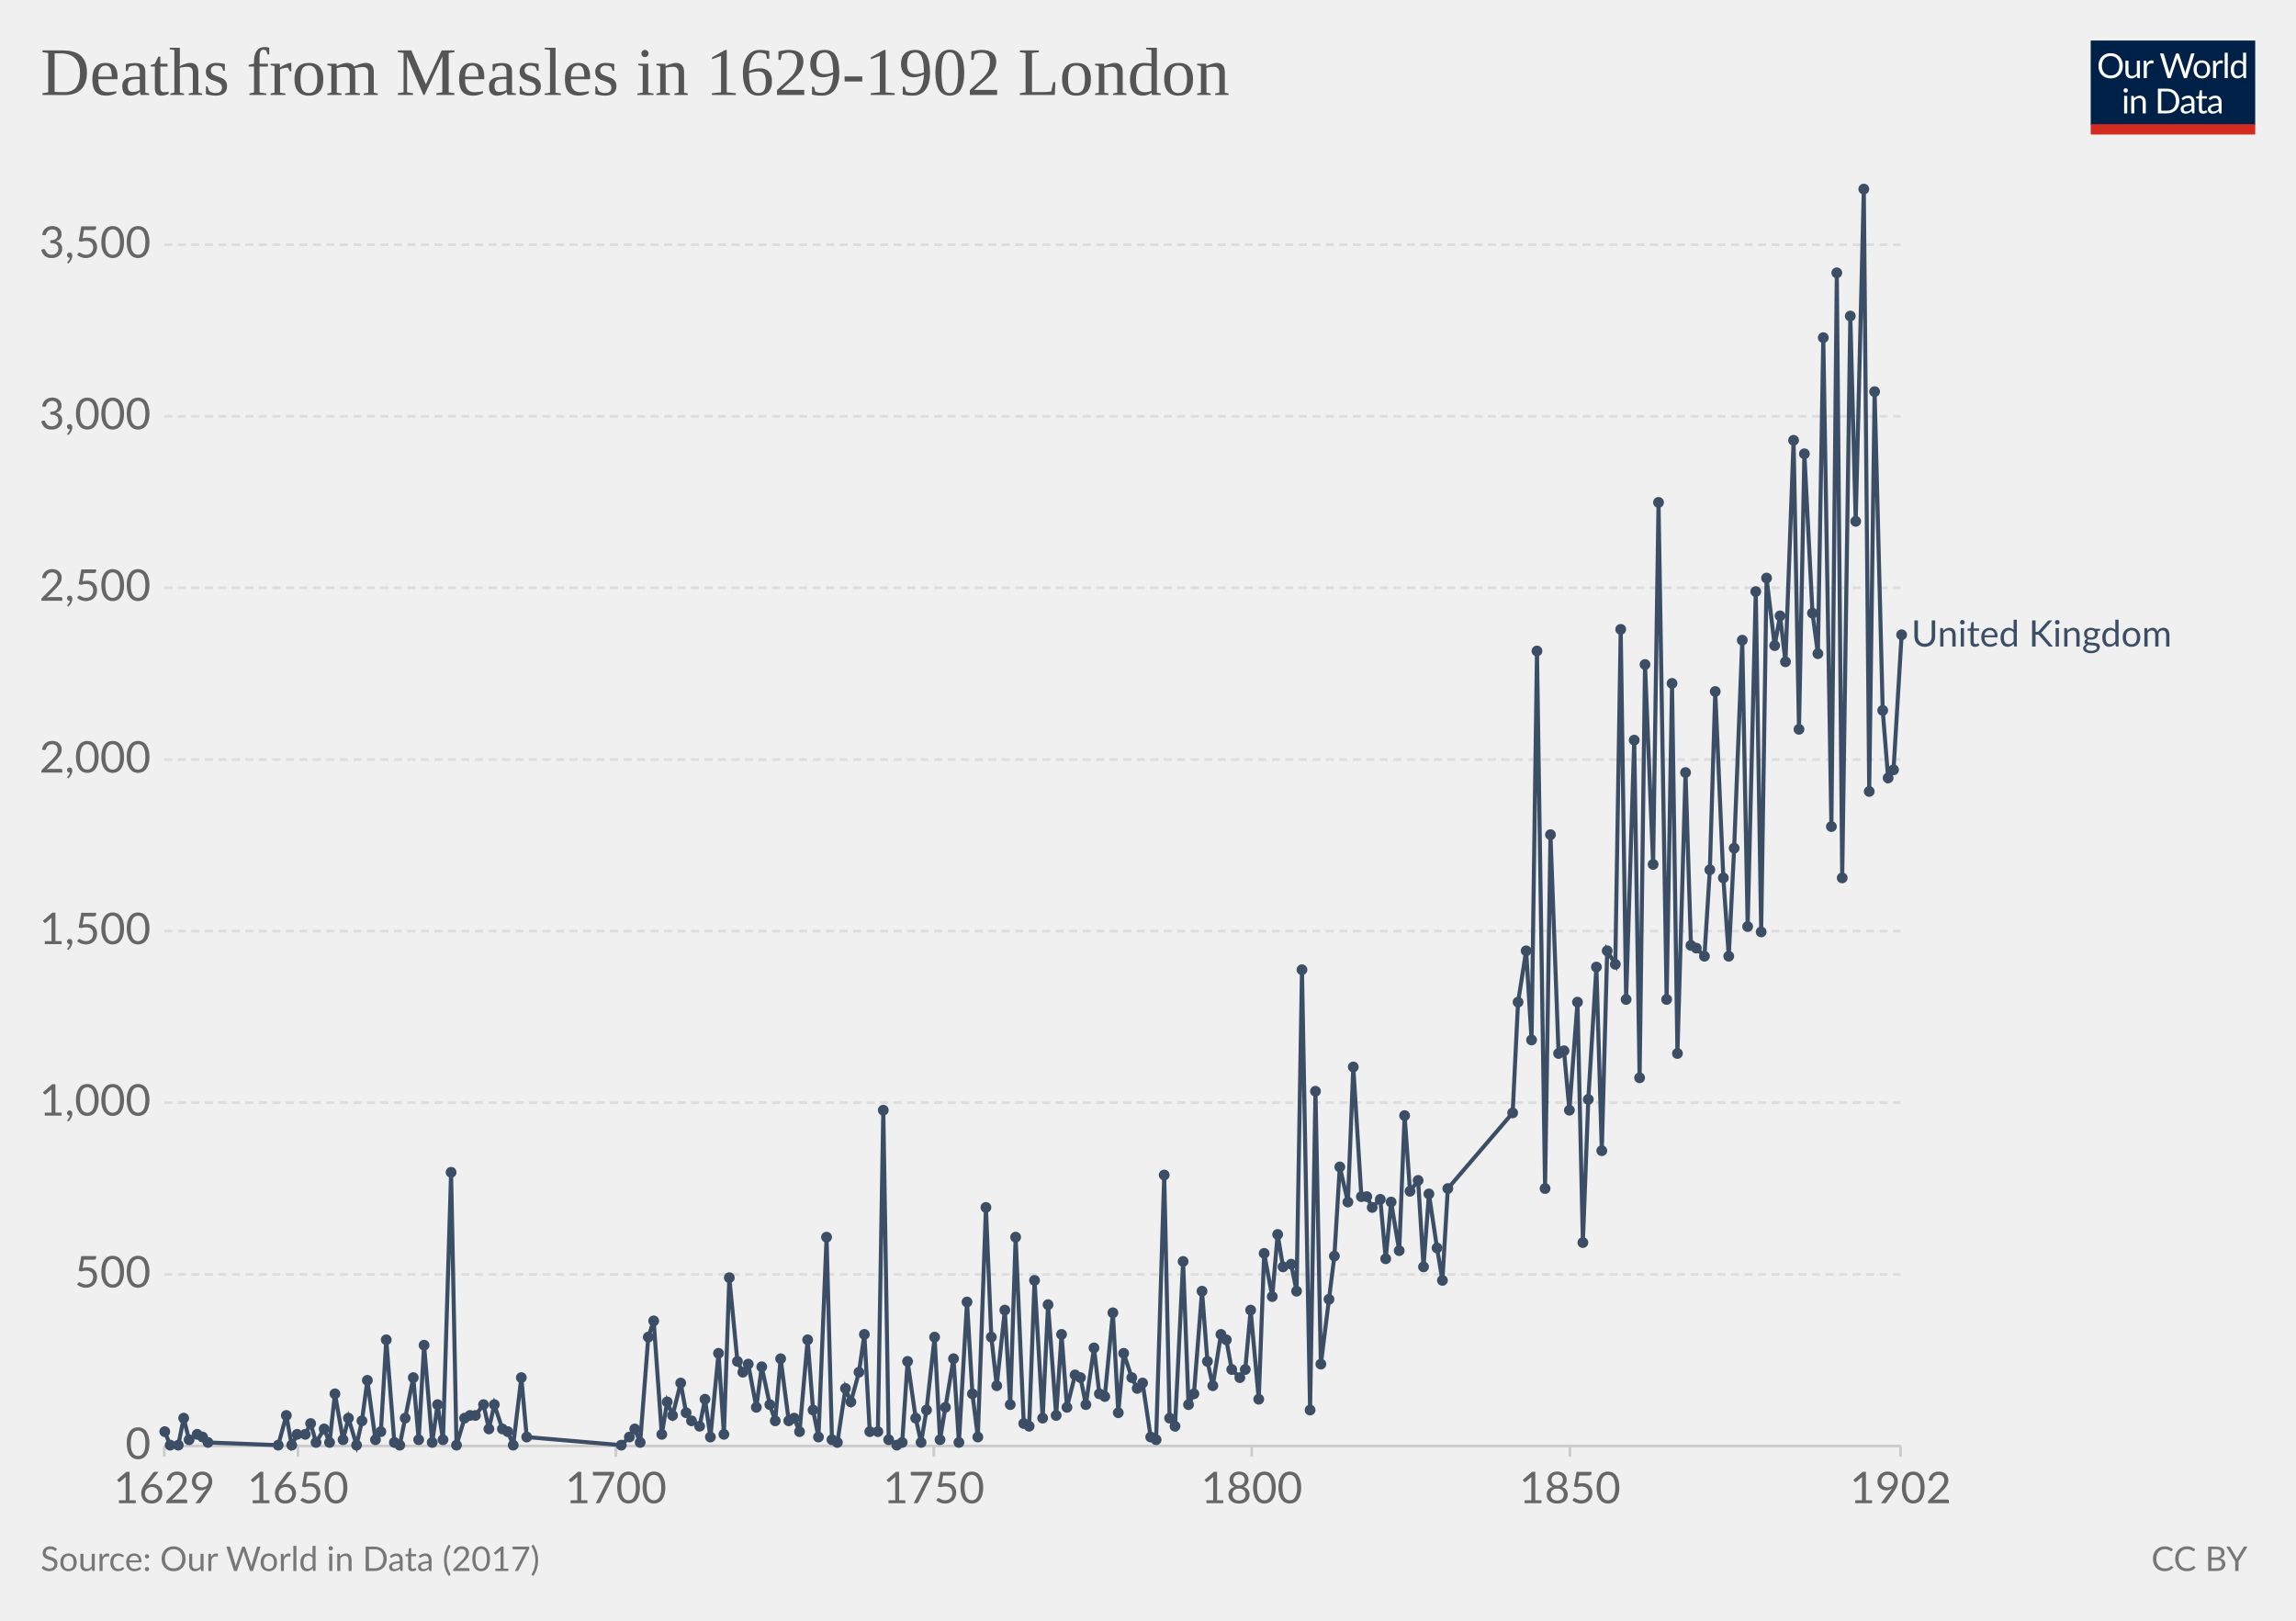
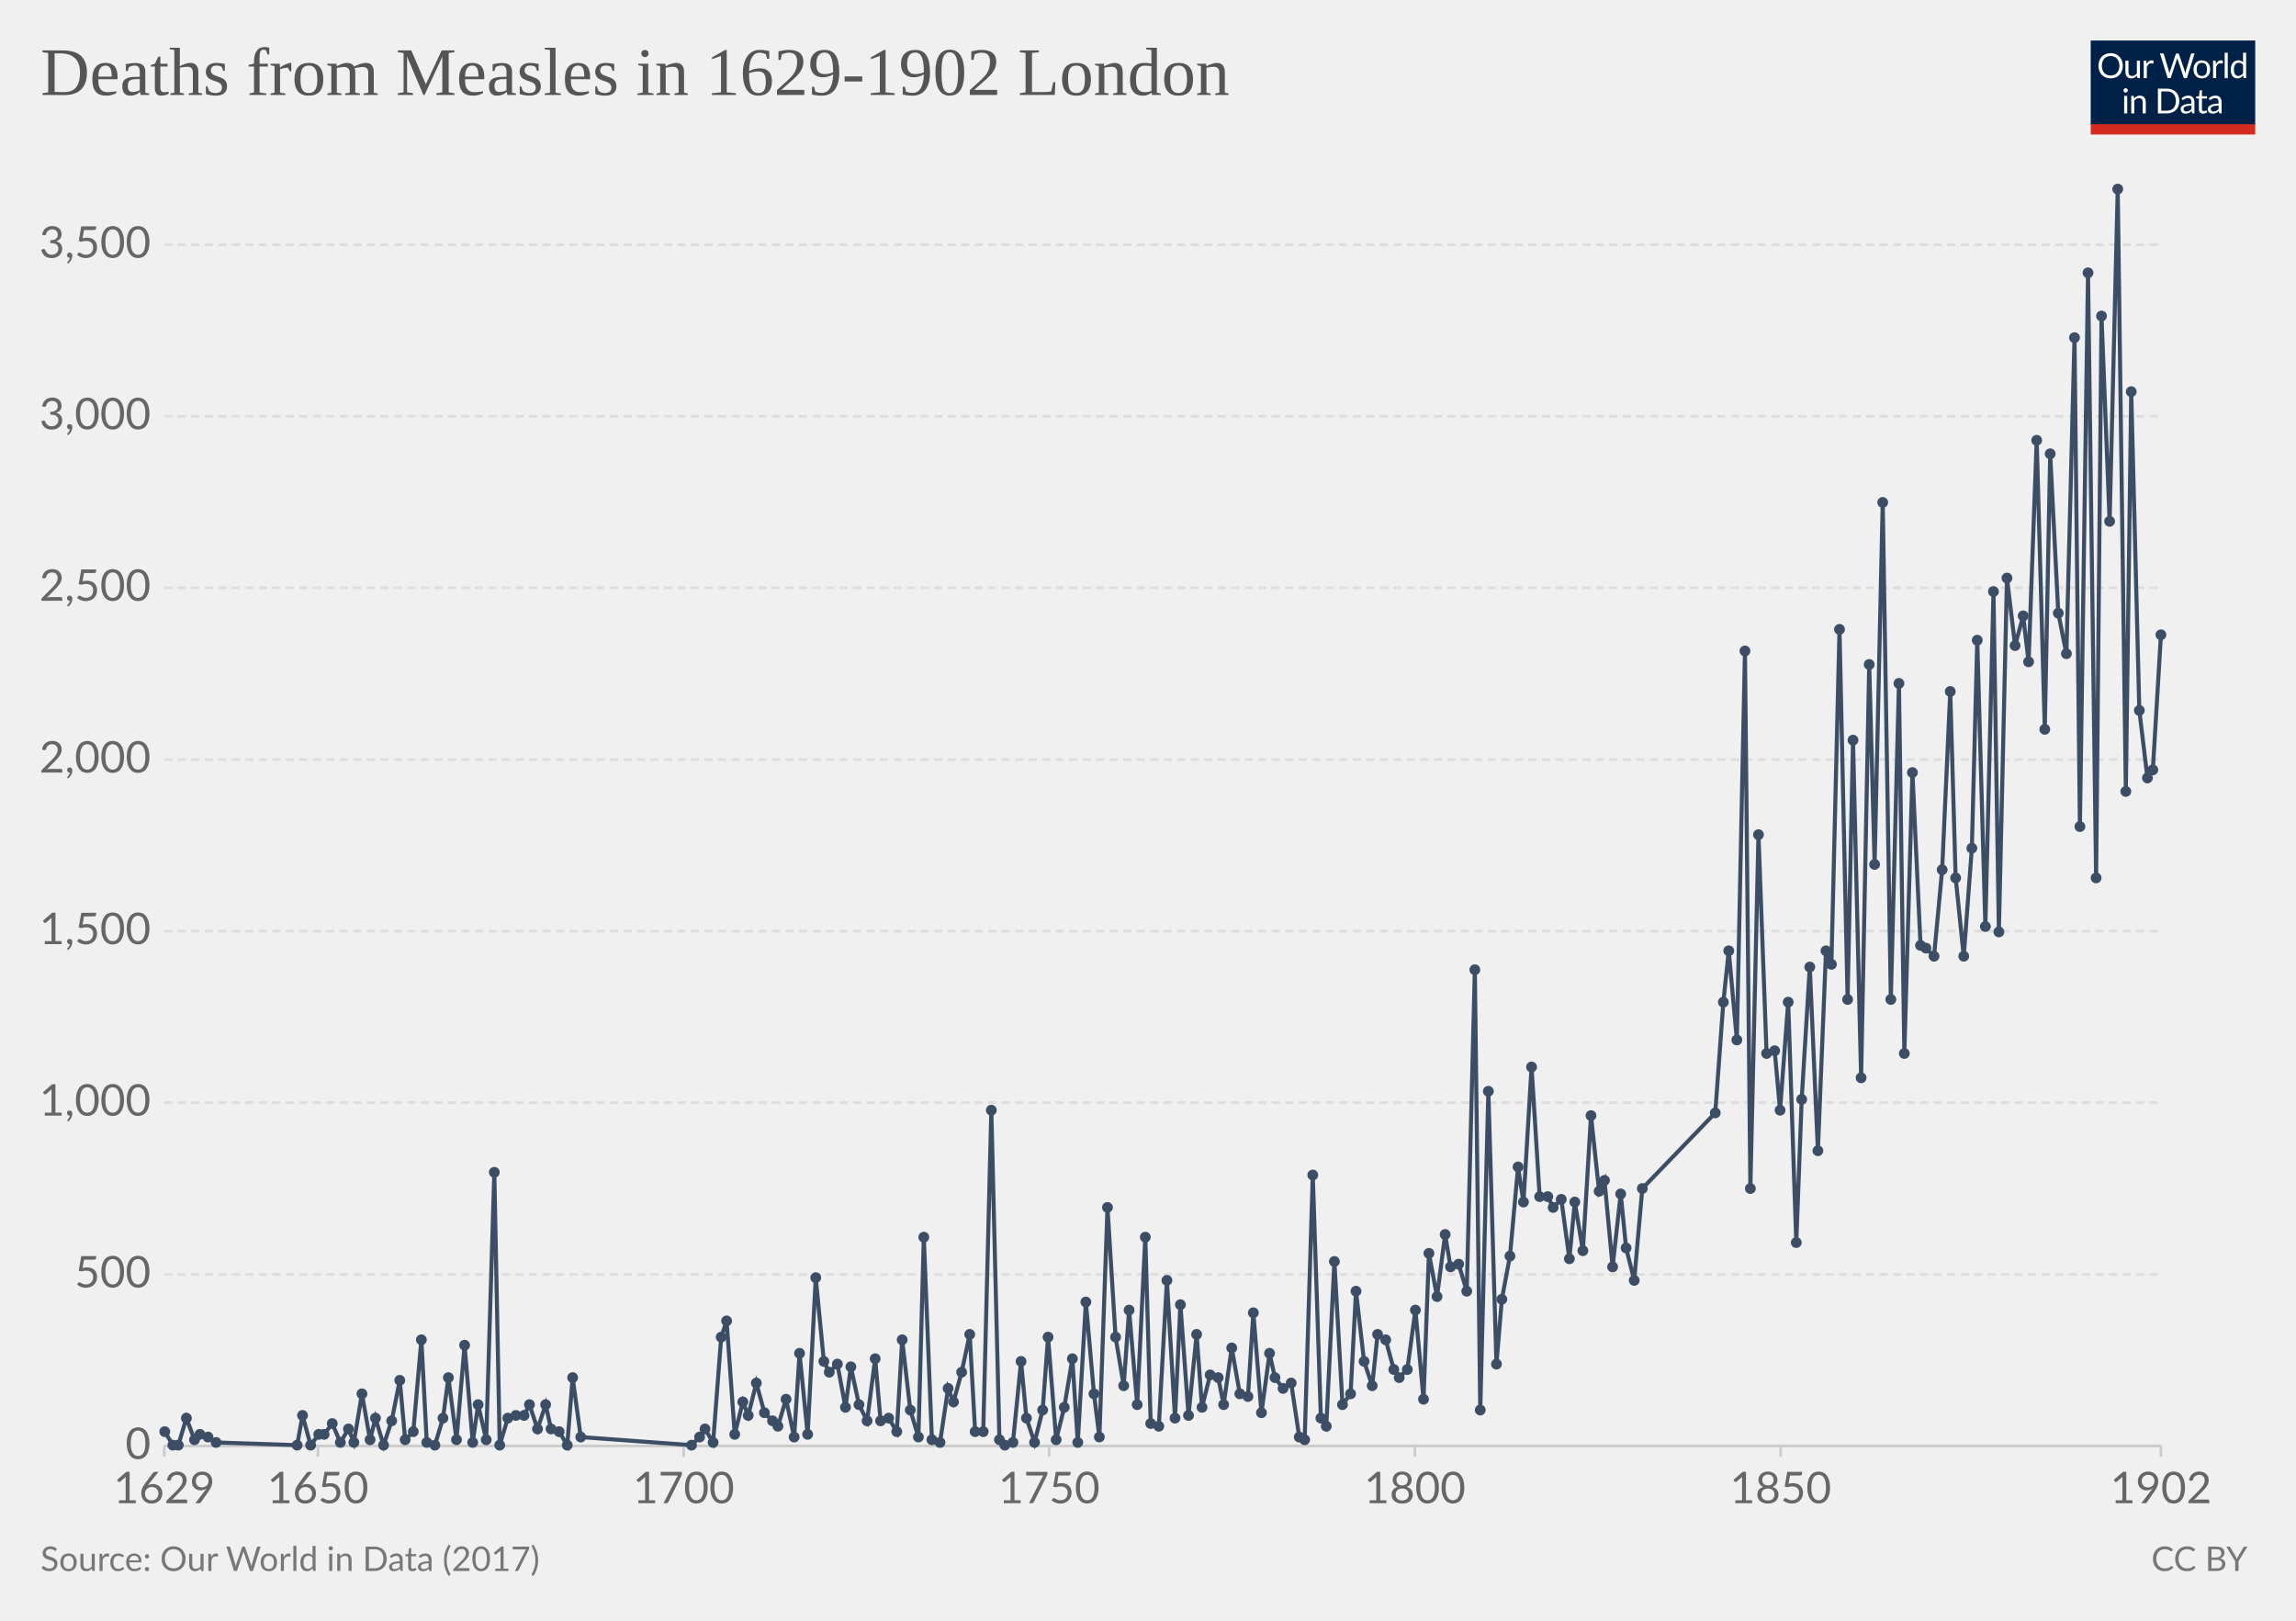
<svg xmlns="http://www.w3.org/2000/svg" version="1.1" style="background-color:#fff;-webkit-font-smoothing:antialiased" width="850" height="600" viewBox="0 0 850 600" font-family="Lato,'Helvetica Neue',Helvetica,Arial,sans-serif" font-size="18" text-rendering="optimizeLegibility">
  <g class="HeaderView">
    <g transform="matrix(.29 0 0 .29 774 15)">
      <svg width="210" height="120" viewBox="0 0 210 120" fill="none">
        <g clip-path="url(#clip0)">
          <path d="M0 0h210v107.89H0V0z" fill="#002147" />
          <path d="M40.98 32.25c0 2.36-.38 4.53-1.12 6.51a14.26 14.26 0 01-8.1 8.4c-1.9.78-4.02 1.17-6.34 1.17a16.6 16.6 0 01-6.33-1.17 14.31 14.31 0 01-8.08-8.4 18.29 18.29 0 01-1.12-6.51c0-2.36.38-4.53 1.12-6.5a14.32 14.32 0 018.07-8.44c1.92-.8 4.03-1.19 6.34-1.19 2.32 0 4.43.4 6.34 1.19 1.92.8 3.56 1.9 4.93 3.34a14.87 14.87 0 013.17 5.1 18.1 18.1 0 011.12 6.5zm-4.38 0c0-1.94-.26-3.68-.8-5.22a10.91 10.91 0 00-2.24-3.89 9.68 9.68 0 00-3.52-2.46 11.95 11.95 0 00-4.62-.86c-1.68 0-3.21.28-4.6.86a9.88 9.88 0 00-3.54 2.46 10.91 10.91 0 00-2.24 3.9c-.53 1.53-.8 3.27-.8 5.2 0 1.94.27 3.68.8 5.22a11.17 11.17 0 002.24 3.9 10.01 10.01 0 003.55 2.44c1.38.56 2.9.83 4.6.83 1.7 0 3.24-.27 4.61-.83a9.8 9.8 0 003.52-2.44 11.17 11.17 0 002.25-3.9c.53-1.54.8-3.28.8-5.21zm26.22-6.54V48H60.5c-.56 0-.9-.27-1.05-.81l-.31-2.4a12.45 12.45 0 01-3.26 2.6c-1.2.64-2.58.96-4.13.96-1.22 0-2.3-.2-3.24-.6a6.52 6.52 0 01-2.33-1.7 7.37 7.37 0 01-1.43-2.67c-.3-1.04-.46-2.2-.46-3.45V25.7h3.91v14.22c0 1.68.38 2.99 1.15 3.91.77.93 1.96 1.39 3.54 1.39 1.16 0 2.24-.27 3.23-.82a10.42 10.42 0 002.8-2.28V25.7h3.91zm8.61 4.47a9.94 9.94 0 012.6-3.56 5.64 5.64 0 013.76-1.3c.47 0 .92.05 1.34.15.44.1.83.27 1.17.49l-.3 2.92c-.09.37-.3.55-.66.55-.2 0-.5-.04-.9-.13a6.21 6.21 0 00-3.24.18c-.54.2-1.03.5-1.47.92-.42.4-.81.9-1.17 1.5-.33.58-.64 1.26-.92 2.02V48H67.7V25.71h2.25c.42 0 .72.08.88.25.16.16.27.44.33.83l.26 3.39zm61.16-13.7L122.75 48h-3.82l-7.99-24.05a21.95 21.95 0 01-.42-1.58 38.36 38.36 0 01-.44 1.58L102.05 48h-3.83L88.4 16.47h3.54c.38 0 .7.1.95.29.26.2.43.43.5.73l6.52 21.9c.1.4.2.83.28 1.28.1.46.2.94.29 1.46l.3-1.46c.12-.47.25-.9.38-1.27l7.41-21.91c.1-.25.26-.48.51-.69.27-.22.58-.33.95-.33h1.23c.38 0 .69.1.92.29.24.2.41.43.53.73l7.4 21.9a28.4 28.4 0 01.68 2.62 29.52 29.52 0 01.52-2.61l6.54-21.91c.07-.27.23-.5.48-.7.27-.21.58-.32.95-.32h3.32zm9.35 8.88c1.63 0 3.1.27 4.4.82a9.43 9.43 0 015.46 5.94c.5 1.4.74 2.98.74 4.73 0 1.76-.25 3.34-.74 4.75a9.43 9.43 0 01-5.46 5.92c-1.3.52-2.77.79-4.4.79-1.64 0-3.12-.27-4.44-.8a9.42 9.42 0 01-3.35-2.3c-.92-1-1.63-2.2-2.13-3.61-.49-1.41-.73-3-.73-4.75s.24-3.33.73-4.73c.5-1.43 1.2-2.64 2.13-3.63a9.4 9.4 0 013.35-2.31c1.32-.55 2.8-.82 4.44-.82zm0 19.89c2.2 0 3.84-.73 4.93-2.2 1.08-1.48 1.63-3.54 1.63-6.18 0-2.66-.55-4.72-1.63-6.2-1.09-1.49-2.73-2.23-4.93-2.23-1.12 0-2.09.2-2.93.57a5.7 5.7 0 00-2.06 1.65 7.5 7.5 0 00-1.24 2.67c-.26 1.04-.4 2.22-.4 3.54 0 2.64.55 4.7 1.64 6.18 1.1 1.47 2.76 2.2 4.99 2.2zm17.97-15.07a9.94 9.94 0 012.6-3.56 5.64 5.64 0 013.76-1.3c.47 0 .91.05 1.34.15.44.1.83.27 1.16.49l-.28 2.92c-.09.37-.31.55-.66.55-.2 0-.5-.04-.9-.13a6.2 6.2 0 00-3.24.18c-.54.2-1.03.5-1.47.92-.43.4-.82.9-1.17 1.5a13.1 13.1 0 00-.92 2.02V48h-3.94V25.71h2.24c.43 0 .72.08.88.25.17.16.28.44.33.83l.27 3.39zm15.04-14.59V48h-3.92V15.6h3.92zm19.55 15.43a6.22 6.22 0 00-2.38-2.05 6.7 6.7 0 00-2.86-.6c-2.07 0-3.66.75-4.77 2.23-1.12 1.48-1.68 3.6-1.68 6.33 0 1.46.13 2.7.38 3.74a7.29 7.29 0 001.1 2.56 4.35 4.35 0 001.78 1.45c.7.3 1.5.46 2.4.46 1.29 0 2.41-.3 3.36-.88a9.6 9.6 0 002.67-2.49V31.02zm3.91-15.43V48h-2.33c-.56 0-.9-.27-1.06-.81l-.35-2.71a12.13 12.13 0 01-3.25 2.77 8.28 8.28 0 01-4.23 1.06 7.31 7.31 0 01-6.14-2.9c-.73-.96-1.3-2.15-1.69-3.57a18.35 18.35 0 01.07-9.48 11.29 11.29 0 011.89-3.7 8.7 8.7 0 017.06-3.34 7.96 7.96 0 016.12 2.62V15.59h3.91zM46.61 70.71V93H42.7V70.71h3.91zm.84-7c0 .39-.08.75-.24 1.09a2.81 2.81 0 01-1.52 1.47 2.67 2.67 0 01-2.16 0 2.9 2.9 0 01-1.45-1.47 2.67 2.67 0 010-2.16c.15-.35.35-.65.6-.9.25-.27.53-.47.85-.62a2.67 2.67 0 012.16 0c.35.15.65.35.9.62.27.25.47.55.62.9.16.34.24.7.24 1.08zm7.97 10.24c.49-.54 1-1.04 1.54-1.48a9.85 9.85 0 013.66-1.84 8.96 8.96 0 015.43.35c.94.4 1.72.97 2.33 1.71a7.36 7.36 0 011.43 2.67c.32 1.04.49 2.19.49 3.45V93h-3.94V78.81c0-1.69-.4-3-1.17-3.92-.76-.93-1.93-1.4-3.5-1.4a6.6 6.6 0 00-3.25.83c-1 .56-1.92 1.31-2.77 2.27V93h-3.94V70.71h2.35c.56 0 .9.28 1.04.82l.3 2.42zm57.7 3.3c0 2.36-.37 4.5-1.11 6.44a14.3 14.3 0 01-3.17 4.98 14.1 14.1 0 01-4.93 3.2c-1.9.76-4.02 1.13-6.33 1.13H85.8V61.47h11.77c2.31 0 4.42.39 6.33 1.15a13.8 13.8 0 018.1 8.18 17.75 17.75 0 011.12 6.45zm-4.37 0c0-1.94-.26-3.67-.8-5.2a10.94 10.94 0 00-2.23-3.87 9.57 9.57 0 00-3.53-2.42 12.23 12.23 0 00-4.61-.83h-7.5v24.62h7.5c1.7 0 3.24-.28 4.61-.84a9.7 9.7 0 003.53-2.4 10.94 10.94 0 002.24-3.87c.53-1.53.8-3.26.8-5.2zm19.8 5.72c-1.8.06-3.34.2-4.62.44-1.26.22-2.3.51-3.1.88-.8.36-1.37.8-1.74 1.3-.35.5-.53 1.05-.53 1.67 0 .58.1 1.1.3 1.52a3 3 0 00.76 1.05c.34.27.73.46 1.17.6.45.11.94.17 1.45.17a7.28 7.28 0 003.5-.81 11.95 11.95 0 002.82-2.2v-4.62zm-12.65-9.11a12.73 12.73 0 013.98-2.66c1.43-.59 3-.88 4.73-.88 1.25 0 2.36.2 3.33.61a6.81 6.81 0 013.94 4.38c.33 1.04.5 2.19.5 3.43V93h-1.74a1.8 1.8 0 01-.88-.18c-.2-.13-.36-.38-.48-.74l-.44-2.12c-.59.55-1.16 1.03-1.72 1.46a9.48 9.48 0 01-3.74 1.7c-.69.15-1.46.23-2.3.23-.87 0-1.69-.12-2.45-.35a5.34 5.34 0 01-3.34-2.93 6.64 6.64 0 01-.49-2.64c0-.88.25-1.72.73-2.53a6.33 6.33 0 012.35-2.17c1.09-.63 2.5-1.15 4.25-1.54 1.75-.41 3.89-.65 6.42-.7v-1.75c0-1.73-.37-3.03-1.12-3.91-.75-.9-1.84-1.34-3.28-1.34-.97 0-1.78.12-2.44.37-.64.23-1.2.5-1.7.81l-1.23.82c-.33.23-.67.35-1 .35-.27 0-.5-.07-.69-.2a2.1 2.1 0 01-.48-.53l-.7-1.25zm27.67 19.5c-1.76 0-3.12-.5-4.07-1.48-.94-.98-1.41-2.4-1.41-4.25V74h-2.68a.9.9 0 01-.6-.2c-.16-.14-.24-.36-.24-.66v-1.56l3.65-.46.9-6.89a.9.9 0 01.29-.52.88.88 0 01.62-.22H142v7.67h6.44V74H142v13.38c0 .94.22 1.63.68 2.09.45.45 1.04.68 1.76.68a3.21 3.21 0 001.85-.53l.55-.35c.16-.12.3-.18.41-.18.2 0 .4.13.55.38l1.15 1.87a7.45 7.45 0 01-2.44 1.5c-.96.35-1.94.52-2.95.52zm19.68-10.4c-1.8.07-3.34.21-4.62.45-1.26.22-2.3.51-3.1.88-.8.36-1.37.8-1.74 1.3-.35.5-.53 1.05-.53 1.67 0 .58.1 1.1.3 1.52.18.42.44.77.76 1.05.34.27.73.46 1.17.6.45.11.94.17 1.45.17a7.3 7.3 0 003.5-.81 12.04 12.04 0 002.82-2.2v-4.62zm-12.65-9.1a12.72 12.72 0 013.99-2.66c1.42-.59 3-.88 4.72-.88 1.25 0 2.36.2 3.33.61a6.81 6.81 0 013.94 4.38c.33 1.04.5 2.19.5 3.43V93h-1.74a1.8 1.8 0 01-.88-.18c-.2-.13-.36-.38-.48-.74l-.44-2.12c-.59.55-1.16 1.03-1.72 1.46a9.48 9.48 0 01-3.74 1.7c-.69.15-1.46.23-2.3.23-.87 0-1.69-.12-2.45-.35a5.33 5.33 0 01-3.34-2.93 6.62 6.62 0 01-.49-2.64c0-.88.25-1.72.73-2.53a6.33 6.33 0 012.35-2.17c1.09-.63 2.5-1.15 4.25-1.54a31.2 31.2 0 016.42-.7v-1.75c0-1.73-.37-3.03-1.12-3.91-.75-.9-1.84-1.34-3.28-1.34-.97 0-1.78.12-2.44.37-.64.23-1.2.5-1.7.81-.46.3-.87.57-1.22.82-.34.23-.68.35-1.02.35-.26 0-.49-.07-.68-.2a1.88 1.88 0 01-.48-.53l-.7-1.25z" fill="#fff" />
          <path fill="#D42B21" d="M0 106.79h210V120H0z" />
        </g>
        <defs>
          <clipPath id="clip0">
            <path fill="#fff" d="M0 0h210v120H0z" />
          </clipPath>
        </defs>
      </svg>
    </g>
    <a href="https://ourworldindata.org/grapher/deaths-from-measles-in-London" target="_blank" font-family="&quot;Playfair Display&quot;,Georgia,&quot;Times New Roman&quot;,serif">
      <text font-size="25.2" x="15" y="35.2" fill="#555">
        <tspan x="15" y="35.16">Deaths from Measles in 1629-1902 London</tspan>
      </text>
    </a>
  </g>
  <g class="LineChart">
    <defs>
      <clipPath id="a">
        <path d="M50.82 0h830v973h-830z" />
      </clipPath>
    </defs>
    <g class="AxisBoxView">
      <g class="HorizontalAxis">
-         <path stroke="#ccc" d="M60.8 535.3v4M110.3 535.3v4M228 535.3v4M345.7 535.3v4M463.4 535.3v4M581.2 535.3v4M703.6 535.3v4" />
+         <path stroke="#ccc" d="M60.8 535.3v4M117.7 535.3v4M253.1 535.3v4M388.4 535.3v4M523.8 535.3v4M659.2 535.3v4M800 535.3v4" />
        <text x="60.8" y="556.5" fill="#666" text-anchor="middle" font-size="16.2">1629</text>
-         <text x="110.3" y="556.5" fill="#666" text-anchor="middle" font-size="16.2">1650</text>
-         <text x="228" y="556.5" fill="#666" text-anchor="middle" font-size="16.2">1700</text>
-         <text x="345.7" y="556.5" fill="#666" text-anchor="middle" font-size="16.2">1750</text>
-         <text x="463.4" y="556.5" fill="#666" text-anchor="middle" font-size="16.2">1800</text>
-         <text x="581.2" y="556.5" fill="#666" text-anchor="middle" font-size="16.2">1850</text>
-         <text x="703.6" y="556.5" fill="#666" text-anchor="middle" font-size="16.2">1902</text>
+         <text x="117.7" y="556.5" fill="#666" text-anchor="middle" font-size="16.2">1650</text>
+         <text x="253.1" y="556.5" fill="#666" text-anchor="middle" font-size="16.2">1700</text>
+         <text x="388.4" y="556.5" fill="#666" text-anchor="middle" font-size="16.2">1750</text>
+         <text x="523.8" y="556.5" fill="#666" text-anchor="middle" font-size="16.2">1800</text>
+         <text x="659.2" y="556.5" fill="#666" text-anchor="middle" font-size="16.2">1850</text>
+         <text x="800" y="556.5" fill="#666" text-anchor="middle" font-size="16.2">1902</text>
      </g>
      <g class="VerticalAxis" fill="#666" dominant-baseline="middle" text-anchor="end" font-size="16.2">
        <text x="55.82" y="535.3">0</text>
        <text x="55.82" y="471.8">500</text>
        <text x="55.82" y="408.2">1,000</text>
        <text x="55.82" y="344.7">1,500</text>
        <text x="55.82" y="281.2">2,000</text>
        <text x="55.82" y="217.6">2,500</text>
        <text x="55.82" y="154.1">3,000</text>
        <text x="55.82" y="90.6">3,500</text>
      </g>
      <g class="AxisGridLines horizontalLines">
-         <path stroke="#ccc" d="M60.82 535.3h642.79" />
-         <path stroke="#ddd" stroke-dasharray="3,2" d="M60.82 471.8h642.79M60.82 408.2h642.79M60.82 344.7h642.79M60.82 281.2h642.79M60.82 217.6h642.79M60.82 154.1h642.79M60.82 90.6h642.79" />
+         <path stroke="#ccc" d="M60.82 535.3H800" />
+         <path stroke="#ddd" stroke-dasharray="3,2" d="M60.82 471.8H800M60.82 408.2H800M60.82 344.7H800M60.82 281.2H800M60.82 217.6H800M60.82 154.1H800M60.82 90.6H800" />
      </g>
    </g>
    <g clip-path="url(#a)">
-       <g class="HeightedLegend" cursor="default">
-         <g class="legendMark">
-           <text font-size="13.5" x="707.6" y="239.4" fill="#3C4E66">
-             <tspan x="707.61" y="239.35">United Kingdom</tspan>
-           </text>
-         </g>
-       </g>
      <g class="Lines">
        <g class="key-United-Kingdom_0">
-           <path stroke="#3C4E66" stroke-linecap="round" d="M61 530l2 5h3l2-10 2 8 3-2 2 1 2 2 26 1 3-11 2 11 2-4h3l2-4 2 7 3-5 2 5 2-18 3 17 2-8 3 10 2-9 2-15 3 22 2-3 2-34 3 38 2 1 2-10 3-15 2 23 2-35 3 36 2-14 2 13 3-99 2 101 3-10 2-1h2l3-4 2 9 2-9 3 9 2 1 2 5 3-25 2 22 35 3 3-3 2-3 2 5 3-39 2-6 3 42 2-12 2 5 3-12 2 11 2 3 3 2 2-10 2 14 3-31 2 30 2-58 3 31 2 4 2-3 3 16 2-15 3 14 2 6 2-23 3 23 2-1 2 5 3-34 2 26 2 10 3-74 2 75 2 1 3-20 2 5 3-11 2-14 2 36h3l2-119 2 122 3 2 2-1 2-30 3 21 2 9 2-12 3-27 2 38 2-12 3-18 2 31 3-52 2 34 2 16 3-85 2 48 2 18 3-28 2 35 2-62 3 69 2 1 2-54 3 51 2-42 3 41 2-30 2 27 3-12 2 1 2 10 3-21 2 17 2 1 3-31 2 37 2-22 3 9 2 4 2-2 3 20 2 1 3-98 2 90 2 3 3-61 2 53 2-4 3-38 2 26 2 9 3-19 2 2 2 11 3 3 2-3 2-22 3 33 2-54 3 16 2-23 2 12 3-1 2 10 2-119 3 163 2-118 2 101 3-24 2-16 2-33 3 13 2-50 3 48h2l2 4 3-3 2 22 2-21 3 18 2-50 2 28 3-4 2 32 2-27 3 20 2 12 2-34 24-28 2-41 3-19 2 33 2-144 3 199 2-131 3 81 2-1 2 22 3-40 2 89 2-53 3-49 2 68 2-74 3 5 2-124 2 137 3-96 2 125 2-153 3 74 2-134 3 184 2-117 2 137 3-104 2 64 2 1 3 3 2-32 2-66 3 69 2 29 2-40 3-77 2 106 3-124 2 126 2-131 3 25 2-11 2 17 3-82 2 107 2-102 3 59 2 15 2-117 3 181 2-205 2 224 3-208 2 76 3-123 2 223 2-148 3 118 2 25 2-3 3-50" fill="none" stroke-width="1.5" />
+           <path stroke="#3C4E66" stroke-linecap="round" d="M61 530l3 5h2l3-10 3 8 2-2 3 1 3 2 30 1 2-11 3 11 3-4h2l3-4 3 7 3-5 2 5 3-18 3 17 2-8 3 10 3-9 3-15 2 22 3-3 3-34 2 38 3 1 3-10 2-15 3 23 3-35 3 36 2-14 3 13 3-99 2 101 3-10 3-1h3l2-4 3 9 3-9 2 9 3 1 3 5 2-25 3 22 41 3 3-3 2-3 3 5 3-39 2-6 3 42 3-12 2 5 3-12 3 11 3 3 2 2 3-10 3 14 2-31 3 30 3-58 3 31 2 4 3-3 3 16 2-15 3 14 3 6 3-23 2 23 3-1 3 5 2-34 3 26 3 10 2-74 3 75 3 1 3-20 2 5 3-11 3-14 2 36h3l3-119 3 122 2 2 3-1 3-30 2 21 3 9 3-12 2-27 3 38 3-12 3-18 2 31 3-52 3 34 2 16 3-85 3 48 3 18 2-28 3 35 3-62 2 69 3 1 3-54 3 51 2-42 3 41 3-30 2 27 3-12 3 1 2 10 3-21 3 17 3 1 2-31 3 37 3-22 2 9 3 4 3-2 3 20 2 1 3-98 3 90 2 3 3-61 3 53 3-4 2-38 3 26 3 9 2-19 3 2 3 11 2 3 3-3 3-22 3 33 2-54 3 16 3-23 2 12 3-1 3 10 3-119 2 163 3-118 3 101 2-24 3-16 3-33 2 13 3-50 3 48h3l2 4 3-3 3 22 2-21 3 18 3-50 3 28 2-4 3 32 3-27 2 20 3 12 3-34 27-28 3-41 2-19 3 33 3-144 2 199 3-131 3 81 3-1 2 22 3-40 3 89 2-53 3-49 3 68 3-74 2 5 3-124 3 137 2-96 3 125 3-153 2 74 3-134 3 184 3-117 2 137 3-104 3 64 2 1 3 3 3-32 3-66 2 69 3 29 3-40 2-77 3 106 3-124 2 126 3-131 3 25 3-11 2 17 3-82 3 107 2-102 3 59 3 15 3-117 2 181 3-205 3 224 2-208 3 76 3-123 3 223 2-148 3 118 3 25 2-3 3-50" fill="none" stroke-width="1.5" />
          <g fill="#3C4E66">
            <circle cx="61" cy="530" r="2" />
-             <circle cx="63" cy="535" r="2" />
+             <circle cx="64" cy="535" r="2" />
            <circle cx="66" cy="535" r="2" />
-             <circle cx="68" cy="525" r="2" />
-             <circle cx="70" cy="533" r="2" />
-             <circle cx="73" cy="531" r="2" />
-             <circle cx="75" cy="532" r="2" />
-             <circle cx="77" cy="534" r="2" />
-             <circle cx="103" cy="535" r="2" />
-             <circle cx="106" cy="524" r="2" />
-             <circle cx="108" cy="535" r="2" />
-             <circle cx="110" cy="531" r="2" />
-             <circle cx="113" cy="531" r="2" />
-             <circle cx="115" cy="527" r="2" />
-             <circle cx="117" cy="534" r="2" />
-             <circle cx="120" cy="529" r="2" />
-             <circle cx="122" cy="534" r="2" />
-             <circle cx="124" cy="516" r="2" />
-             <circle cx="127" cy="533" r="2" />
-             <circle cx="129" cy="525" r="2" />
-             <circle cx="132" cy="535" r="2" />
-             <circle cx="134" cy="526" r="2" />
-             <circle cx="136" cy="511" r="2" />
-             <circle cx="139" cy="533" r="2" />
-             <circle cx="141" cy="530" r="2" />
-             <circle cx="143" cy="496" r="2" />
-             <circle cx="146" cy="534" r="2" />
-             <circle cx="148" cy="535" r="2" />
-             <circle cx="150" cy="525" r="2" />
-             <circle cx="153" cy="510" r="2" />
-             <circle cx="155" cy="533" r="2" />
-             <circle cx="157" cy="498" r="2" />
-             <circle cx="160" cy="534" r="2" />
-             <circle cx="162" cy="520" r="2" />
-             <circle cx="164" cy="533" r="2" />
-             <circle cx="167" cy="434" r="2" />
-             <circle cx="169" cy="535" r="2" />
-             <circle cx="172" cy="525" r="2" />
-             <circle cx="174" cy="524" r="2" />
-             <circle cx="176" cy="524" r="2" />
-             <circle cx="179" cy="520" r="2" />
-             <circle cx="181" cy="529" r="2" />
-             <circle cx="183" cy="520" r="2" />
-             <circle cx="186" cy="529" r="2" />
-             <circle cx="188" cy="530" r="2" />
-             <circle cx="190" cy="535" r="2" />
-             <circle cx="193" cy="510" r="2" />
-             <circle cx="195" cy="532" r="2" />
-             <circle cx="230" cy="535" r="2" />
-             <circle cx="233" cy="532" r="2" />
-             <circle cx="235" cy="529" r="2" />
-             <circle cx="237" cy="534" r="2" />
-             <circle cx="240" cy="495" r="2" />
-             <circle cx="242" cy="489" r="2" />
-             <circle cx="245" cy="531" r="2" />
-             <circle cx="247" cy="519" r="2" />
-             <circle cx="249" cy="524" r="2" />
-             <circle cx="252" cy="512" r="2" />
-             <circle cx="254" cy="523" r="2" />
-             <circle cx="256" cy="526" r="2" />
-             <circle cx="259" cy="528" r="2" />
-             <circle cx="261" cy="518" r="2" />
-             <circle cx="263" cy="532" r="2" />
-             <circle cx="266" cy="501" r="2" />
-             <circle cx="268" cy="531" r="2" />
-             <circle cx="270" cy="473" r="2" />
-             <circle cx="273" cy="504" r="2" />
-             <circle cx="275" cy="508" r="2" />
-             <circle cx="277" cy="505" r="2" />
-             <circle cx="280" cy="521" r="2" />
-             <circle cx="282" cy="506" r="2" />
-             <circle cx="285" cy="520" r="2" />
-             <circle cx="287" cy="526" r="2" />
-             <circle cx="289" cy="503" r="2" />
-             <circle cx="292" cy="526" r="2" />
-             <circle cx="294" cy="525" r="2" />
-             <circle cx="296" cy="530" r="2" />
-             <circle cx="299" cy="496" r="2" />
-             <circle cx="301" cy="522" r="2" />
-             <circle cx="303" cy="532" r="2" />
-             <circle cx="306" cy="458" r="2" />
-             <circle cx="308" cy="533" r="2" />
-             <circle cx="310" cy="534" r="2" />
-             <circle cx="313" cy="514" r="2" />
-             <circle cx="315" cy="519" r="2" />
-             <circle cx="318" cy="508" r="2" />
-             <circle cx="320" cy="494" r="2" />
-             <circle cx="322" cy="530" r="2" />
-             <circle cx="325" cy="530" r="2" />
-             <circle cx="327" cy="411" r="2" />
-             <circle cx="329" cy="533" r="2" />
-             <circle cx="332" cy="535" r="2" />
-             <circle cx="334" cy="534" r="2" />
-             <circle cx="336" cy="504" r="2" />
-             <circle cx="339" cy="525" r="2" />
-             <circle cx="341" cy="534" r="2" />
-             <circle cx="343" cy="522" r="2" />
-             <circle cx="346" cy="495" r="2" />
-             <circle cx="348" cy="533" r="2" />
-             <circle cx="350" cy="521" r="2" />
-             <circle cx="353" cy="503" r="2" />
-             <circle cx="355" cy="534" r="2" />
-             <circle cx="358" cy="482" r="2" />
-             <circle cx="360" cy="516" r="2" />
-             <circle cx="362" cy="532" r="2" />
-             <circle cx="365" cy="447" r="2" />
-             <circle cx="367" cy="495" r="2" />
-             <circle cx="369" cy="513" r="2" />
-             <circle cx="372" cy="485" r="2" />
-             <circle cx="374" cy="520" r="2" />
-             <circle cx="376" cy="458" r="2" />
-             <circle cx="379" cy="527" r="2" />
-             <circle cx="381" cy="528" r="2" />
-             <circle cx="383" cy="474" r="2" />
-             <circle cx="386" cy="525" r="2" />
-             <circle cx="388" cy="483" r="2" />
-             <circle cx="391" cy="524" r="2" />
-             <circle cx="393" cy="494" r="2" />
-             <circle cx="395" cy="521" r="2" />
-             <circle cx="398" cy="509" r="2" />
-             <circle cx="400" cy="510" r="2" />
-             <circle cx="402" cy="520" r="2" />
-             <circle cx="405" cy="499" r="2" />
-             <circle cx="407" cy="516" r="2" />
-             <circle cx="409" cy="517" r="2" />
-             <circle cx="412" cy="486" r="2" />
-             <circle cx="414" cy="523" r="2" />
-             <circle cx="416" cy="501" r="2" />
-             <circle cx="419" cy="510" r="2" />
-             <circle cx="421" cy="514" r="2" />
-             <circle cx="423" cy="512" r="2" />
-             <circle cx="426" cy="532" r="2" />
-             <circle cx="428" cy="533" r="2" />
-             <circle cx="431" cy="435" r="2" />
-             <circle cx="433" cy="525" r="2" />
-             <circle cx="435" cy="528" r="2" />
-             <circle cx="438" cy="467" r="2" />
-             <circle cx="440" cy="520" r="2" />
-             <circle cx="442" cy="516" r="2" />
-             <circle cx="445" cy="478" r="2" />
-             <circle cx="447" cy="504" r="2" />
-             <circle cx="449" cy="513" r="2" />
-             <circle cx="452" cy="494" r="2" />
-             <circle cx="454" cy="496" r="2" />
-             <circle cx="456" cy="507" r="2" />
-             <circle cx="459" cy="510" r="2" />
-             <circle cx="461" cy="507" r="2" />
-             <circle cx="463" cy="485" r="2" />
-             <circle cx="466" cy="518" r="2" />
-             <circle cx="468" cy="464" r="2" />
-             <circle cx="471" cy="480" r="2" />
-             <circle cx="473" cy="457" r="2" />
-             <circle cx="475" cy="469" r="2" />
-             <circle cx="478" cy="468" r="2" />
-             <circle cx="480" cy="478" r="2" />
-             <circle cx="482" cy="359" r="2" />
-             <circle cx="485" cy="522" r="2" />
-             <circle cx="487" cy="404" r="2" />
-             <circle cx="489" cy="505" r="2" />
-             <circle cx="492" cy="481" r="2" />
-             <circle cx="494" cy="465" r="2" />
-             <circle cx="496" cy="432" r="2" />
-             <circle cx="499" cy="445" r="2" />
-             <circle cx="501" cy="395" r="2" />
-             <circle cx="504" cy="443" r="2" />
-             <circle cx="506" cy="443" r="2" />
-             <circle cx="508" cy="447" r="2" />
-             <circle cx="511" cy="444" r="2" />
-             <circle cx="513" cy="466" r="2" />
-             <circle cx="515" cy="445" r="2" />
-             <circle cx="518" cy="463" r="2" />
-             <circle cx="520" cy="413" r="2" />
-             <circle cx="522" cy="441" r="2" />
-             <circle cx="525" cy="437" r="2" />
-             <circle cx="527" cy="469" r="2" />
-             <circle cx="529" cy="442" r="2" />
-             <circle cx="532" cy="462" r="2" />
-             <circle cx="534" cy="474" r="2" />
-             <circle cx="536" cy="440" r="2" />
-             <circle cx="560" cy="412" r="2" />
-             <circle cx="562" cy="371" r="2" />
-             <circle cx="565" cy="352" r="2" />
-             <circle cx="567" cy="385" r="2" />
-             <circle cx="569" cy="241" r="2" />
-             <circle cx="572" cy="440" r="2" />
-             <circle cx="574" cy="309" r="2" />
-             <circle cx="577" cy="390" r="2" />
-             <circle cx="579" cy="389" r="2" />
-             <circle cx="581" cy="411" r="2" />
-             <circle cx="584" cy="371" r="2" />
-             <circle cx="586" cy="460" r="2" />
-             <circle cx="588" cy="407" r="2" />
-             <circle cx="591" cy="358" r="2" />
-             <circle cx="593" cy="426" r="2" />
-             <circle cx="595" cy="352" r="2" />
-             <circle cx="598" cy="357" r="2" />
-             <circle cx="600" cy="233" r="2" />
-             <circle cx="602" cy="370" r="2" />
-             <circle cx="605" cy="274" r="2" />
-             <circle cx="607" cy="399" r="2" />
-             <circle cx="609" cy="246" r="2" />
-             <circle cx="612" cy="320" r="2" />
-             <circle cx="614" cy="186" r="2" />
-             <circle cx="617" cy="370" r="2" />
-             <circle cx="619" cy="253" r="2" />
-             <circle cx="621" cy="390" r="2" />
-             <circle cx="624" cy="286" r="2" />
-             <circle cx="626" cy="350" r="2" />
-             <circle cx="628" cy="351" r="2" />
-             <circle cx="631" cy="354" r="2" />
-             <circle cx="633" cy="322" r="2" />
-             <circle cx="635" cy="256" r="2" />
-             <circle cx="638" cy="325" r="2" />
-             <circle cx="640" cy="354" r="2" />
-             <circle cx="642" cy="314" r="2" />
-             <circle cx="645" cy="237" r="2" />
-             <circle cx="647" cy="343" r="2" />
-             <circle cx="650" cy="219" r="2" />
-             <circle cx="652" cy="345" r="2" />
-             <circle cx="654" cy="214" r="2" />
-             <circle cx="657" cy="239" r="2" />
-             <circle cx="659" cy="228" r="2" />
-             <circle cx="661" cy="245" r="2" />
-             <circle cx="664" cy="163" r="2" />
-             <circle cx="666" cy="270" r="2" />
-             <circle cx="668" cy="168" r="2" />
-             <circle cx="671" cy="227" r="2" />
-             <circle cx="673" cy="242" r="2" />
-             <circle cx="675" cy="125" r="2" />
-             <circle cx="678" cy="306" r="2" />
-             <circle cx="680" cy="101" r="2" />
-             <circle cx="682" cy="325" r="2" />
-             <circle cx="685" cy="117" r="2" />
-             <circle cx="687" cy="193" r="2" />
-             <circle cx="690" cy="70" r="2" />
-             <circle cx="692" cy="293" r="2" />
-             <circle cx="694" cy="145" r="2" />
-             <circle cx="697" cy="263" r="2" />
-             <circle cx="699" cy="288" r="2" />
-             <circle cx="701" cy="285" r="2" />
-             <circle cx="704" cy="235" r="2" />
+             <circle cx="69" cy="525" r="2" />
+             <circle cx="72" cy="533" r="2" />
+             <circle cx="74" cy="531" r="2" />
+             <circle cx="77" cy="532" r="2" />
+             <circle cx="80" cy="534" r="2" />
+             <circle cx="110" cy="535" r="2" />
+             <circle cx="112" cy="524" r="2" />
+             <circle cx="115" cy="535" r="2" />
+             <circle cx="118" cy="531" r="2" />
+             <circle cx="120" cy="531" r="2" />
+             <circle cx="123" cy="527" r="2" />
+             <circle cx="126" cy="534" r="2" />
+             <circle cx="129" cy="529" r="2" />
+             <circle cx="131" cy="534" r="2" />
+             <circle cx="134" cy="516" r="2" />
+             <circle cx="137" cy="533" r="2" />
+             <circle cx="139" cy="525" r="2" />
+             <circle cx="142" cy="535" r="2" />
+             <circle cx="145" cy="526" r="2" />
+             <circle cx="148" cy="511" r="2" />
+             <circle cx="150" cy="533" r="2" />
+             <circle cx="153" cy="530" r="2" />
+             <circle cx="156" cy="496" r="2" />
+             <circle cx="158" cy="534" r="2" />
+             <circle cx="161" cy="535" r="2" />
+             <circle cx="164" cy="525" r="2" />
+             <circle cx="166" cy="510" r="2" />
+             <circle cx="169" cy="533" r="2" />
+             <circle cx="172" cy="498" r="2" />
+             <circle cx="175" cy="534" r="2" />
+             <circle cx="177" cy="520" r="2" />
+             <circle cx="180" cy="533" r="2" />
+             <circle cx="183" cy="434" r="2" />
+             <circle cx="185" cy="535" r="2" />
+             <circle cx="188" cy="525" r="2" />
+             <circle cx="191" cy="524" r="2" />
+             <circle cx="194" cy="524" r="2" />
+             <circle cx="196" cy="520" r="2" />
+             <circle cx="199" cy="529" r="2" />
+             <circle cx="202" cy="520" r="2" />
+             <circle cx="204" cy="529" r="2" />
+             <circle cx="207" cy="530" r="2" />
+             <circle cx="210" cy="535" r="2" />
+             <circle cx="212" cy="510" r="2" />
+             <circle cx="215" cy="532" r="2" />
+             <circle cx="256" cy="535" r="2" />
+             <circle cx="259" cy="532" r="2" />
+             <circle cx="261" cy="529" r="2" />
+             <circle cx="264" cy="534" r="2" />
+             <circle cx="267" cy="495" r="2" />
+             <circle cx="269" cy="489" r="2" />
+             <circle cx="272" cy="531" r="2" />
+             <circle cx="275" cy="519" r="2" />
+             <circle cx="277" cy="524" r="2" />
+             <circle cx="280" cy="512" r="2" />
+             <circle cx="283" cy="523" r="2" />
+             <circle cx="286" cy="526" r="2" />
+             <circle cx="288" cy="528" r="2" />
+             <circle cx="291" cy="518" r="2" />
+             <circle cx="294" cy="532" r="2" />
+             <circle cx="296" cy="501" r="2" />
+             <circle cx="299" cy="531" r="2" />
+             <circle cx="302" cy="473" r="2" />
+             <circle cx="305" cy="504" r="2" />
+             <circle cx="307" cy="508" r="2" />
+             <circle cx="310" cy="505" r="2" />
+             <circle cx="313" cy="521" r="2" />
+             <circle cx="315" cy="506" r="2" />
+             <circle cx="318" cy="520" r="2" />
+             <circle cx="321" cy="526" r="2" />
+             <circle cx="324" cy="503" r="2" />
+             <circle cx="326" cy="526" r="2" />
+             <circle cx="329" cy="525" r="2" />
+             <circle cx="332" cy="530" r="2" />
+             <circle cx="334" cy="496" r="2" />
+             <circle cx="337" cy="522" r="2" />
+             <circle cx="340" cy="532" r="2" />
+             <circle cx="342" cy="458" r="2" />
+             <circle cx="345" cy="533" r="2" />
+             <circle cx="348" cy="534" r="2" />
+             <circle cx="351" cy="514" r="2" />
+             <circle cx="353" cy="519" r="2" />
+             <circle cx="356" cy="508" r="2" />
+             <circle cx="359" cy="494" r="2" />
+             <circle cx="361" cy="530" r="2" />
+             <circle cx="364" cy="530" r="2" />
+             <circle cx="367" cy="411" r="2" />
+             <circle cx="370" cy="533" r="2" />
+             <circle cx="372" cy="535" r="2" />
+             <circle cx="375" cy="534" r="2" />
+             <circle cx="378" cy="504" r="2" />
+             <circle cx="380" cy="525" r="2" />
+             <circle cx="383" cy="534" r="2" />
+             <circle cx="386" cy="522" r="2" />
+             <circle cx="388" cy="495" r="2" />
+             <circle cx="391" cy="533" r="2" />
+             <circle cx="394" cy="521" r="2" />
+             <circle cx="397" cy="503" r="2" />
+             <circle cx="399" cy="534" r="2" />
+             <circle cx="402" cy="482" r="2" />
+             <circle cx="405" cy="516" r="2" />
+             <circle cx="407" cy="532" r="2" />
+             <circle cx="410" cy="447" r="2" />
+             <circle cx="413" cy="495" r="2" />
+             <circle cx="416" cy="513" r="2" />
+             <circle cx="418" cy="485" r="2" />
+             <circle cx="421" cy="520" r="2" />
+             <circle cx="424" cy="458" r="2" />
+             <circle cx="426" cy="527" r="2" />
+             <circle cx="429" cy="528" r="2" />
+             <circle cx="432" cy="474" r="2" />
+             <circle cx="435" cy="525" r="2" />
+             <circle cx="437" cy="483" r="2" />
+             <circle cx="440" cy="524" r="2" />
+             <circle cx="443" cy="494" r="2" />
+             <circle cx="445" cy="521" r="2" />
+             <circle cx="448" cy="509" r="2" />
+             <circle cx="451" cy="510" r="2" />
+             <circle cx="453" cy="520" r="2" />
+             <circle cx="456" cy="499" r="2" />
+             <circle cx="459" cy="516" r="2" />
+             <circle cx="462" cy="517" r="2" />
+             <circle cx="464" cy="486" r="2" />
+             <circle cx="467" cy="523" r="2" />
+             <circle cx="470" cy="501" r="2" />
+             <circle cx="472" cy="510" r="2" />
+             <circle cx="475" cy="514" r="2" />
+             <circle cx="478" cy="512" r="2" />
+             <circle cx="481" cy="532" r="2" />
+             <circle cx="483" cy="533" r="2" />
+             <circle cx="486" cy="435" r="2" />
+             <circle cx="489" cy="525" r="2" />
+             <circle cx="491" cy="528" r="2" />
+             <circle cx="494" cy="467" r="2" />
+             <circle cx="497" cy="520" r="2" />
+             <circle cx="500" cy="516" r="2" />
+             <circle cx="502" cy="478" r="2" />
+             <circle cx="505" cy="504" r="2" />
+             <circle cx="508" cy="513" r="2" />
+             <circle cx="510" cy="494" r="2" />
+             <circle cx="513" cy="496" r="2" />
+             <circle cx="516" cy="507" r="2" />
+             <circle cx="518" cy="510" r="2" />
+             <circle cx="521" cy="507" r="2" />
+             <circle cx="524" cy="485" r="2" />
+             <circle cx="527" cy="518" r="2" />
+             <circle cx="529" cy="464" r="2" />
+             <circle cx="532" cy="480" r="2" />
+             <circle cx="535" cy="457" r="2" />
+             <circle cx="537" cy="469" r="2" />
+             <circle cx="540" cy="468" r="2" />
+             <circle cx="543" cy="478" r="2" />
+             <circle cx="546" cy="359" r="2" />
+             <circle cx="548" cy="522" r="2" />
+             <circle cx="551" cy="404" r="2" />
+             <circle cx="554" cy="505" r="2" />
+             <circle cx="556" cy="481" r="2" />
+             <circle cx="559" cy="465" r="2" />
+             <circle cx="562" cy="432" r="2" />
+             <circle cx="564" cy="445" r="2" />
+             <circle cx="567" cy="395" r="2" />
+             <circle cx="570" cy="443" r="2" />
+             <circle cx="573" cy="443" r="2" />
+             <circle cx="575" cy="447" r="2" />
+             <circle cx="578" cy="444" r="2" />
+             <circle cx="581" cy="466" r="2" />
+             <circle cx="583" cy="445" r="2" />
+             <circle cx="586" cy="463" r="2" />
+             <circle cx="589" cy="413" r="2" />
+             <circle cx="592" cy="441" r="2" />
+             <circle cx="594" cy="437" r="2" />
+             <circle cx="597" cy="469" r="2" />
+             <circle cx="600" cy="442" r="2" />
+             <circle cx="602" cy="462" r="2" />
+             <circle cx="605" cy="474" r="2" />
+             <circle cx="608" cy="440" r="2" />
+             <circle cx="635" cy="412" r="2" />
+             <circle cx="638" cy="371" r="2" />
+             <circle cx="640" cy="352" r="2" />
+             <circle cx="643" cy="385" r="2" />
+             <circle cx="646" cy="241" r="2" />
+             <circle cx="648" cy="440" r="2" />
+             <circle cx="651" cy="309" r="2" />
+             <circle cx="654" cy="390" r="2" />
+             <circle cx="657" cy="389" r="2" />
+             <circle cx="659" cy="411" r="2" />
+             <circle cx="662" cy="371" r="2" />
+             <circle cx="665" cy="460" r="2" />
+             <circle cx="667" cy="407" r="2" />
+             <circle cx="670" cy="358" r="2" />
+             <circle cx="673" cy="426" r="2" />
+             <circle cx="676" cy="352" r="2" />
+             <circle cx="678" cy="357" r="2" />
+             <circle cx="681" cy="233" r="2" />
+             <circle cx="684" cy="370" r="2" />
+             <circle cx="686" cy="274" r="2" />
+             <circle cx="689" cy="399" r="2" />
+             <circle cx="692" cy="246" r="2" />
+             <circle cx="694" cy="320" r="2" />
+             <circle cx="697" cy="186" r="2" />
+             <circle cx="700" cy="370" r="2" />
+             <circle cx="703" cy="253" r="2" />
+             <circle cx="705" cy="390" r="2" />
+             <circle cx="708" cy="286" r="2" />
+             <circle cx="711" cy="350" r="2" />
+             <circle cx="713" cy="351" r="2" />
+             <circle cx="716" cy="354" r="2" />
+             <circle cx="719" cy="322" r="2" />
+             <circle cx="722" cy="256" r="2" />
+             <circle cx="724" cy="325" r="2" />
+             <circle cx="727" cy="354" r="2" />
+             <circle cx="730" cy="314" r="2" />
+             <circle cx="732" cy="237" r="2" />
+             <circle cx="735" cy="343" r="2" />
+             <circle cx="738" cy="219" r="2" />
+             <circle cx="740" cy="345" r="2" />
+             <circle cx="743" cy="214" r="2" />
+             <circle cx="746" cy="239" r="2" />
+             <circle cx="749" cy="228" r="2" />
+             <circle cx="751" cy="245" r="2" />
+             <circle cx="754" cy="163" r="2" />
+             <circle cx="757" cy="270" r="2" />
+             <circle cx="759" cy="168" r="2" />
+             <circle cx="762" cy="227" r="2" />
+             <circle cx="765" cy="242" r="2" />
+             <circle cx="768" cy="125" r="2" />
+             <circle cx="770" cy="306" r="2" />
+             <circle cx="773" cy="101" r="2" />
+             <circle cx="776" cy="325" r="2" />
+             <circle cx="778" cy="117" r="2" />
+             <circle cx="781" cy="193" r="2" />
+             <circle cx="784" cy="70" r="2" />
+             <circle cx="787" cy="293" r="2" />
+             <circle cx="789" cy="145" r="2" />
+             <circle cx="792" cy="263" r="2" />
+             <circle cx="795" cy="288" r="2" />
+             <circle cx="797" cy="285" r="2" />
+             <circle cx="800" cy="235" r="2" />
          </g>
        </g>
      </g>
    </g>
  </g>
  <g class="SourcesFooter" fill="#777">
    <g class="clickable" fill="#777">
      <text font-size="12.6" x="15" y="581.6">
        <tspan x="15" y="581.58">Source: Our World in Data (2017)</tspan>
      </text>
    </g>
    <text font-size="12.6" x="796.4" y="581.6">
      <tspan x="796.44" y="581.58">
        <a class="cclogo" href="http://creativecommons.org/licenses/by/4.0/deed.en_US" target="_blank" fill="#777">CC BY</a>
      </tspan>
    </text>
  </g>
</svg>
